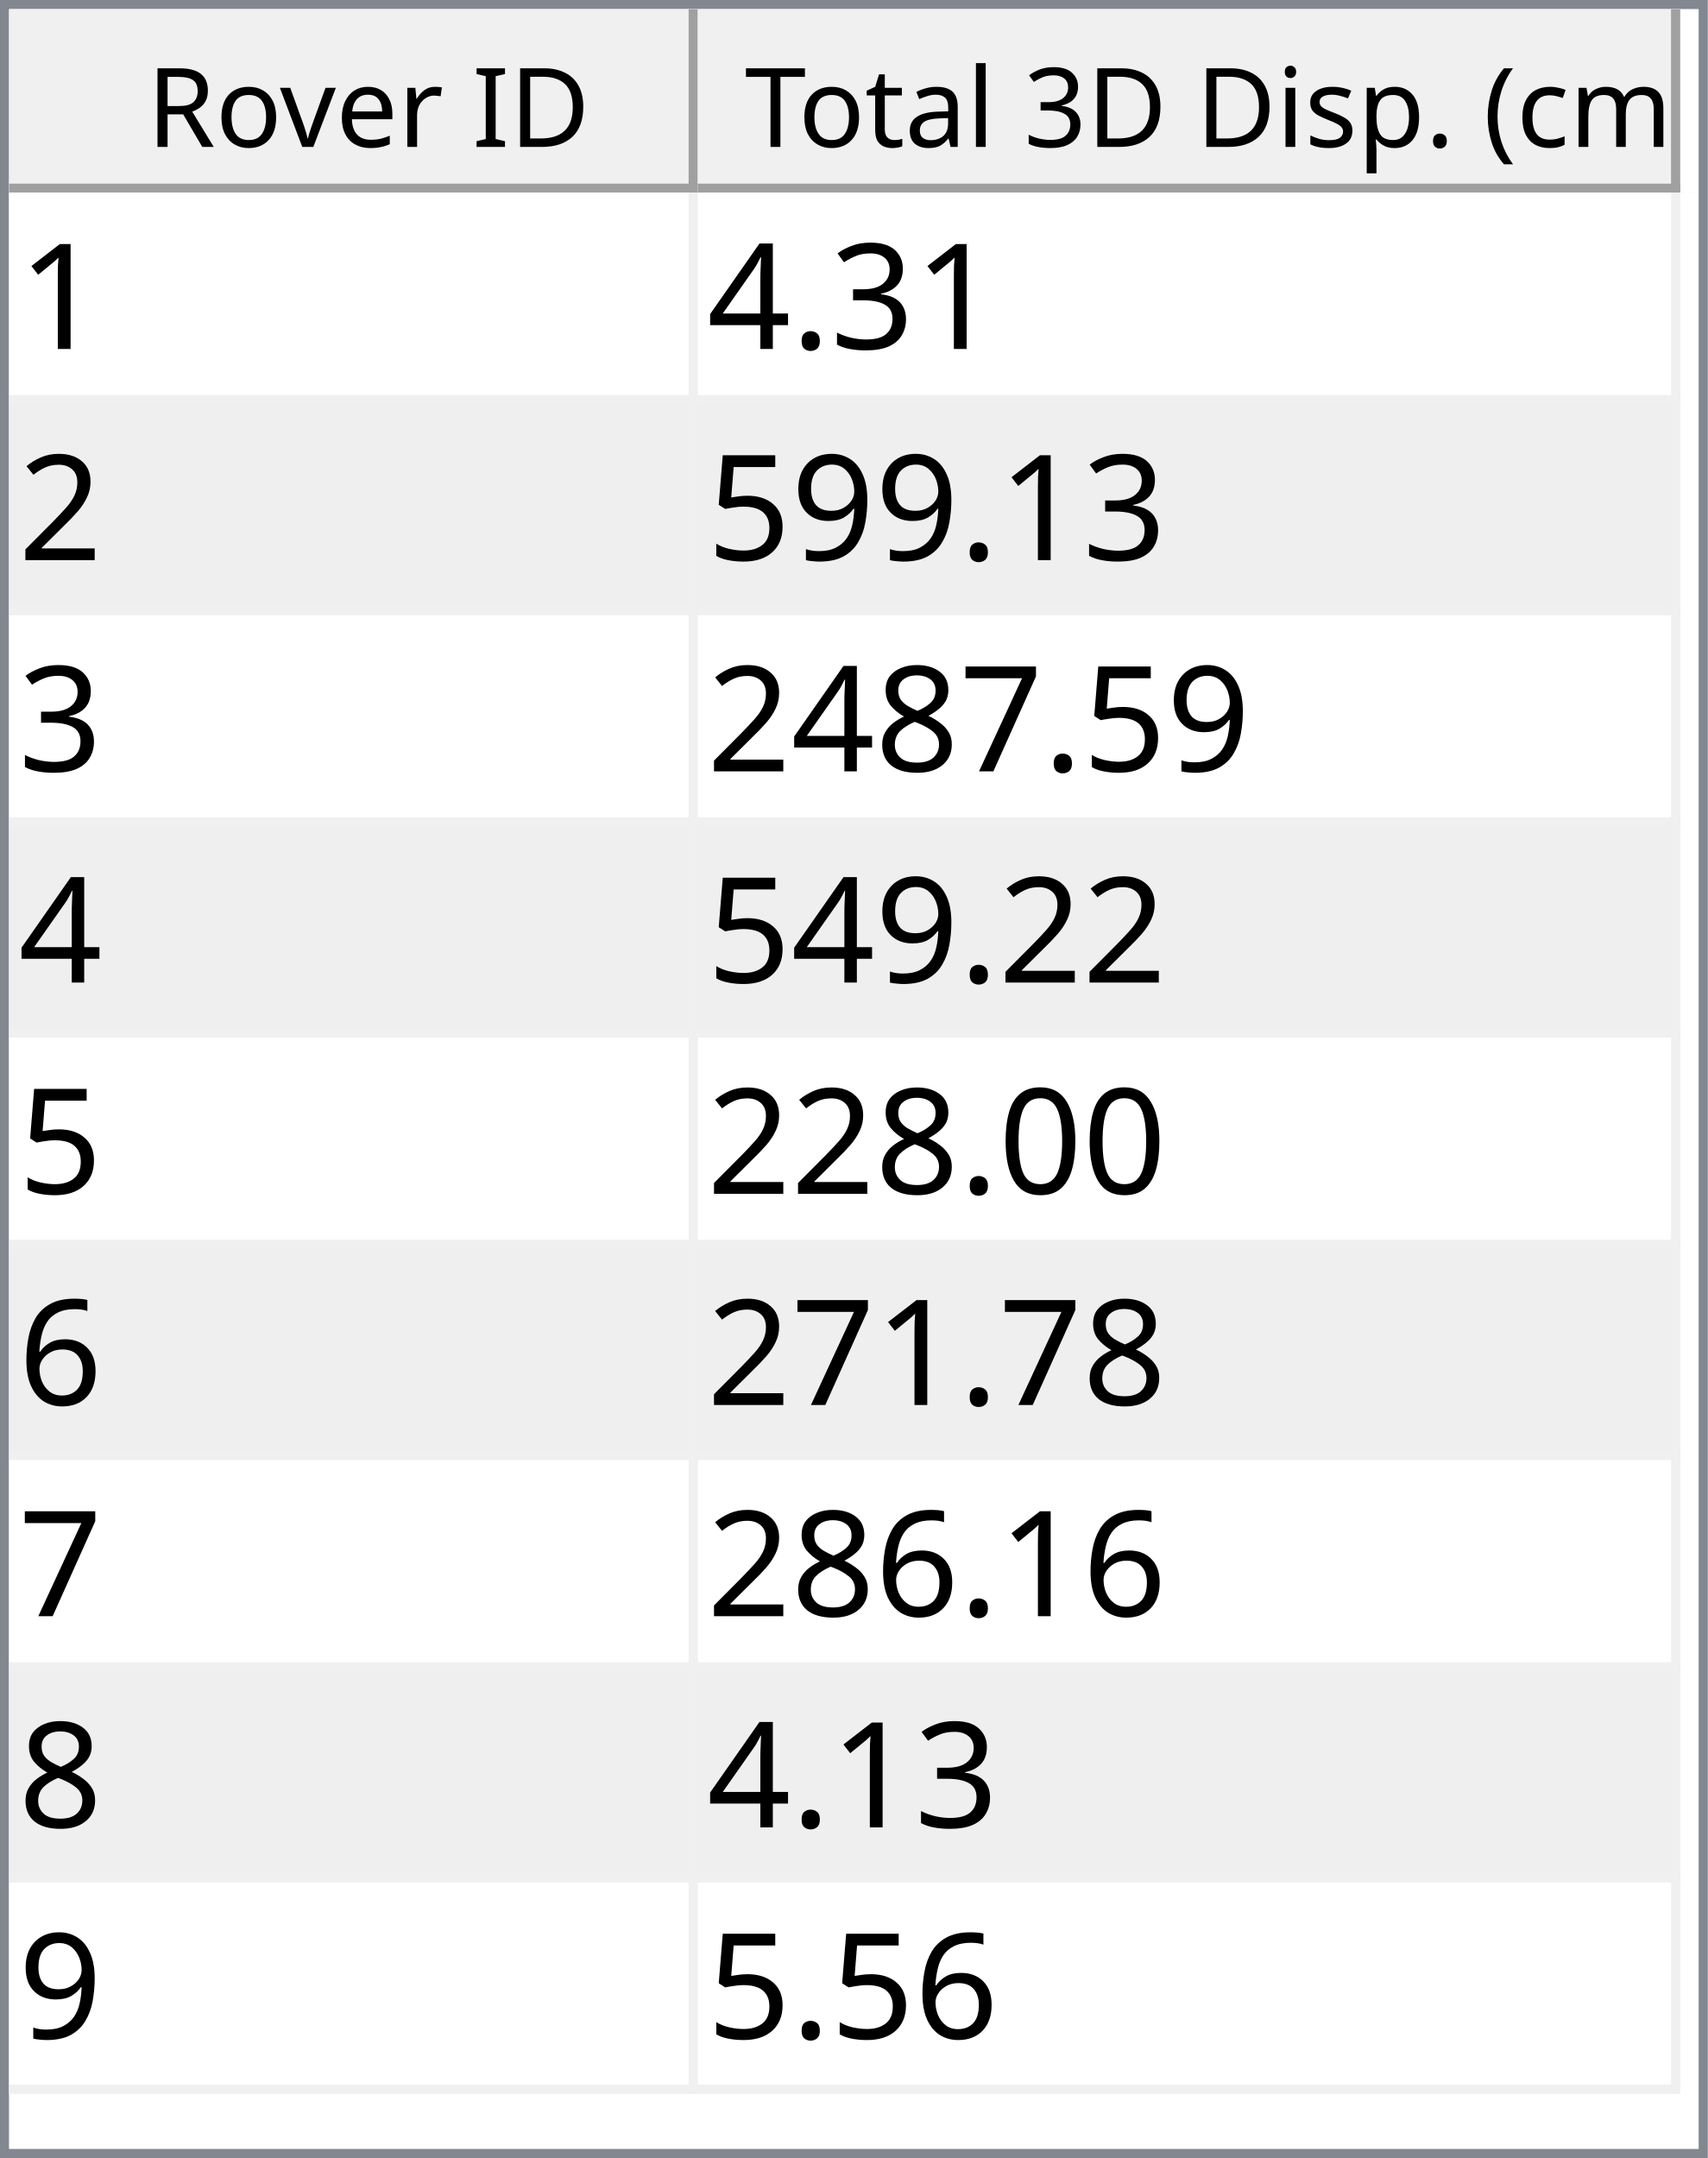
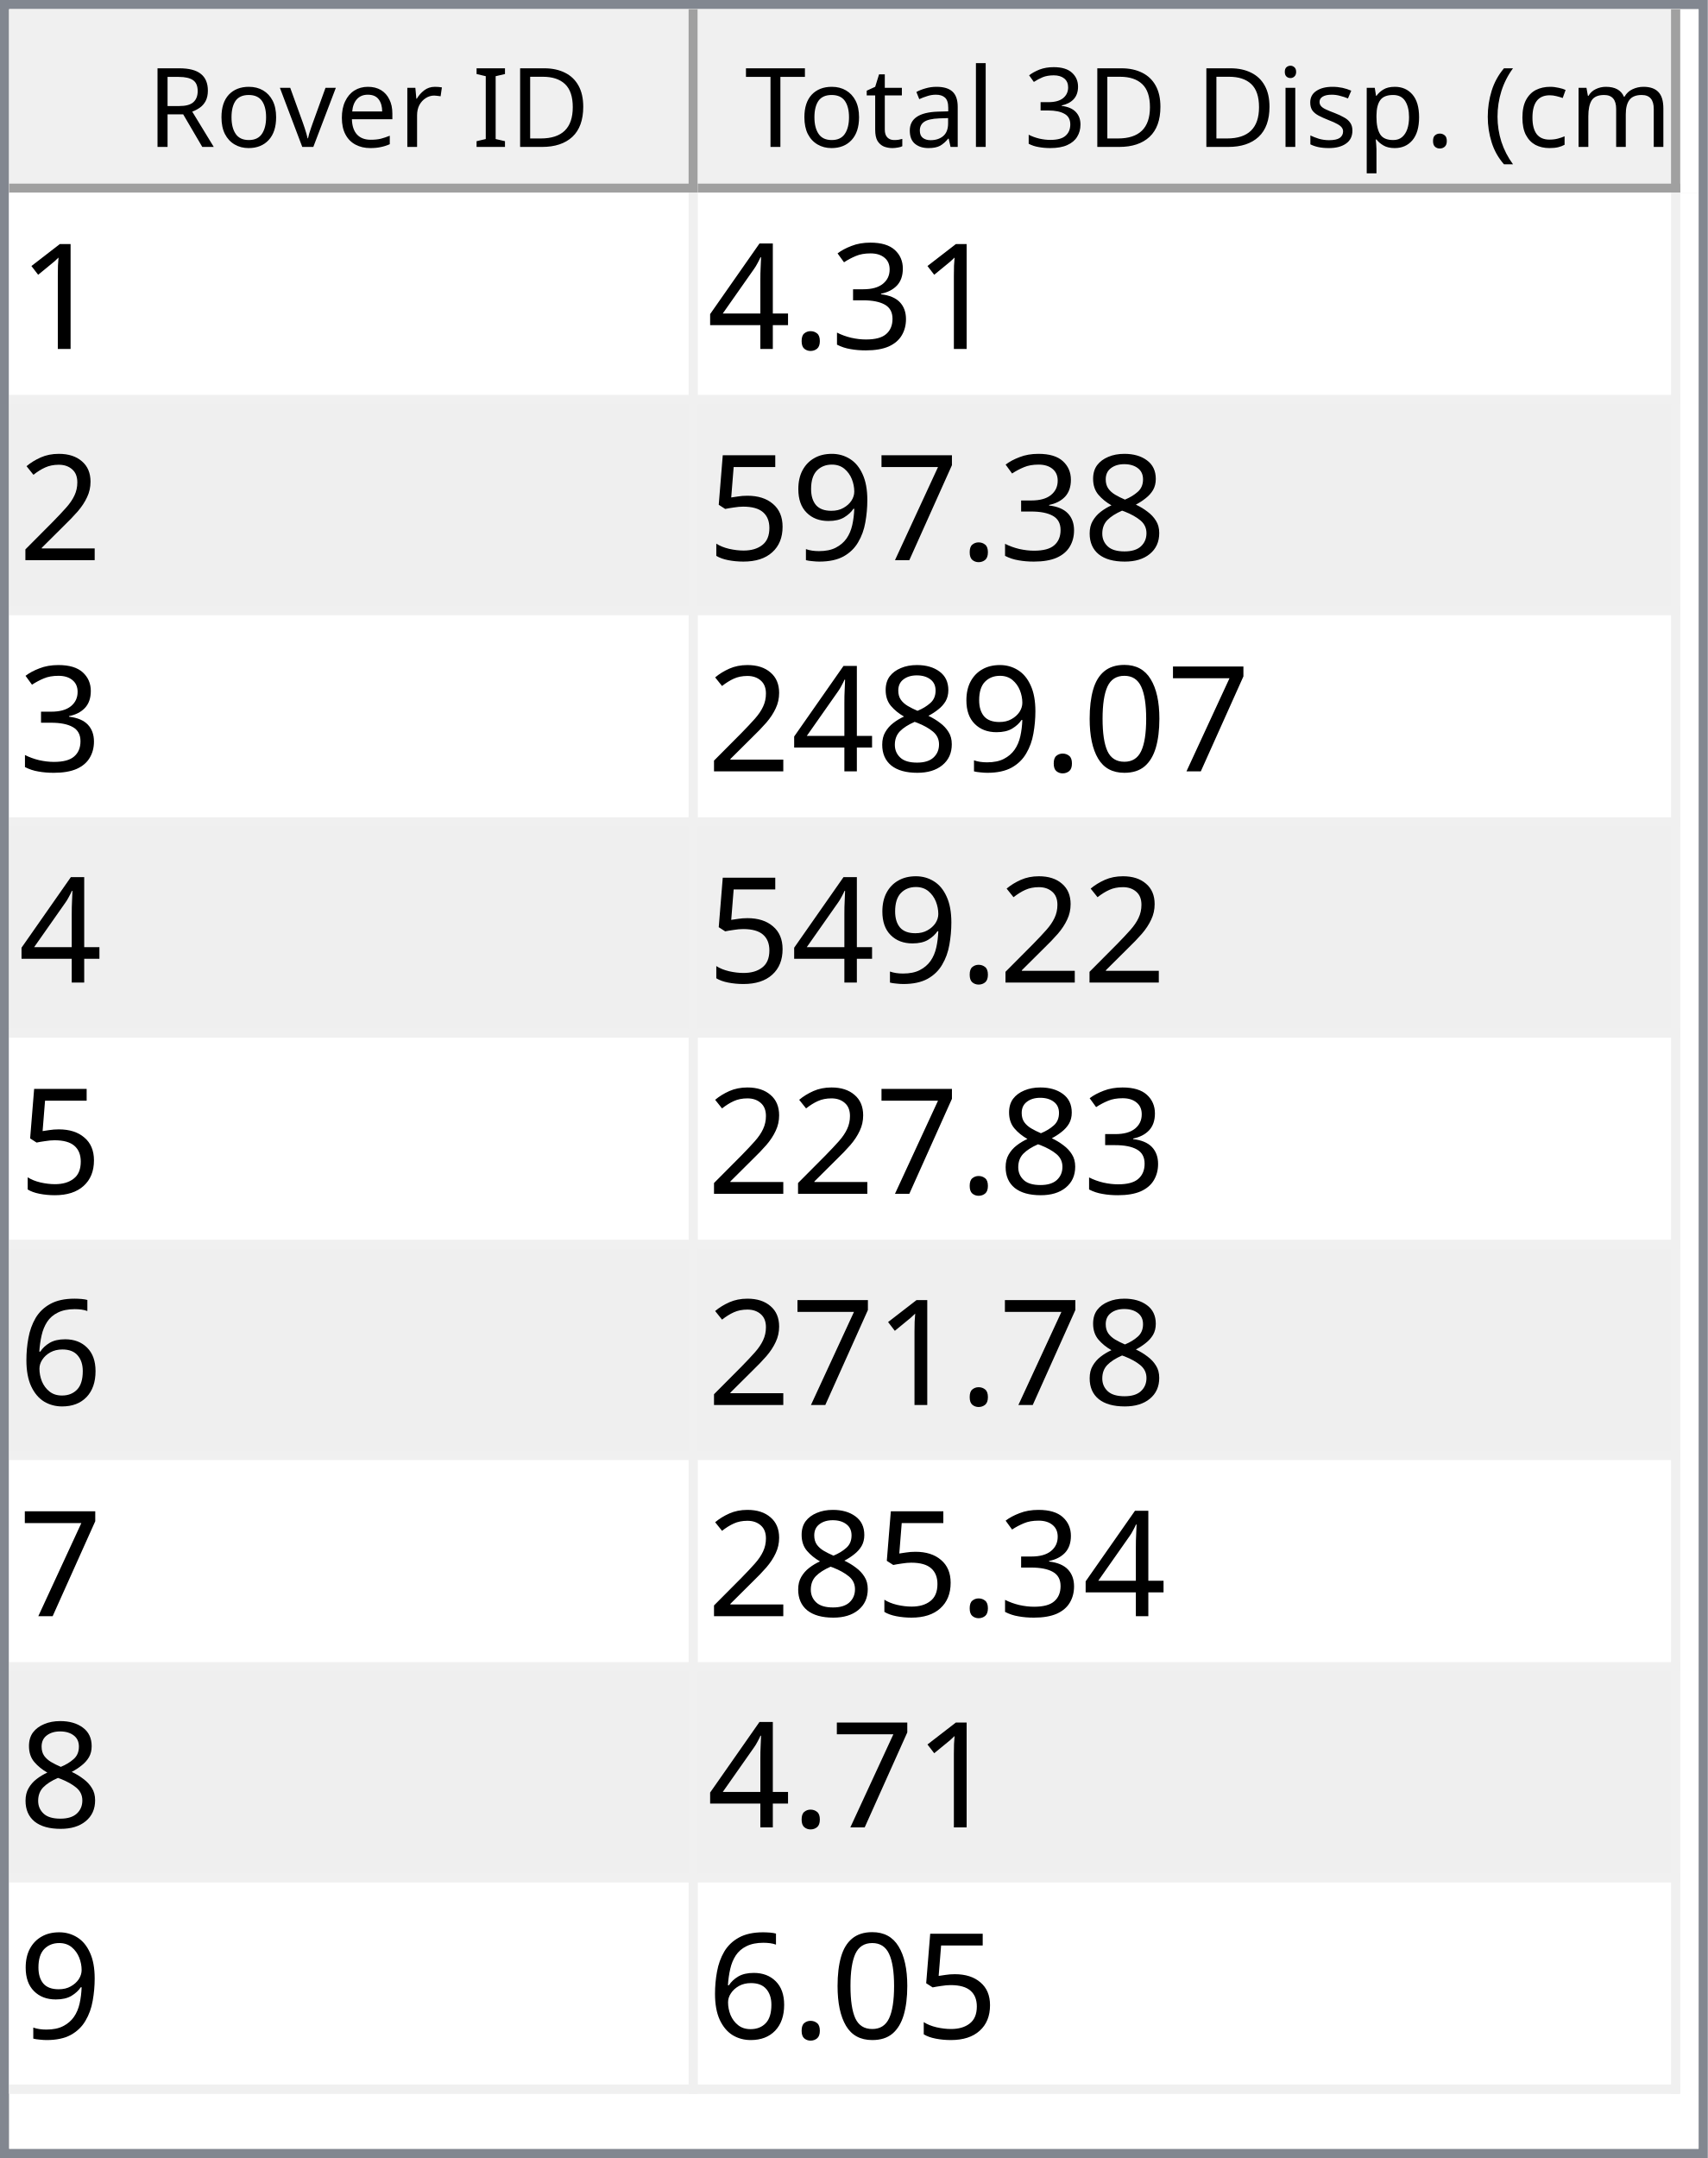
<svg xmlns="http://www.w3.org/2000/svg" style="fill-opacity:1; color-rendering:auto; color-interpolation:auto; text-rendering:auto; stroke:black; stroke-linecap:square; stroke-miterlimit:10; shape-rendering:auto; stroke-opacity:1; fill:black; stroke-dasharray:none; font-weight:normal; stroke-width:1; font-family:'Dialog'; font-style:normal; stroke-linejoin:miter; font-size:12px; stroke-dashoffset:0; image-rendering:auto;" width="186" height="235">
  <defs id="genericDefs" />
  <g>
    <defs id="defs1">
      <clipPath clipPathUnits="userSpaceOnUse" id="clipPath1">
        <path d="M0 0 L186 0 L186 235 L0 235 L0 0 Z" />
      </clipPath>
      <clipPath clipPathUnits="userSpaceOnUse" id="clipPath2">
        <path d="M0 0 L0 235 L186 235 L186 0 Z" />
      </clipPath>
      <clipPath clipPathUnits="userSpaceOnUse" id="clipPath3">
        <path d="M0 0 L0 20 L184 20 L184 0 Z" />
      </clipPath>
      <clipPath clipPathUnits="userSpaceOnUse" id="clipPath4">
        <path d="M0 0 L0 20 L75 20 L75 0 Z" />
      </clipPath>
      <clipPath clipPathUnits="userSpaceOnUse" id="clipPath5">
        <path d="M1 1 L1 19 L74 19 L74 1 Z" />
      </clipPath>
      <clipPath clipPathUnits="userSpaceOnUse" id="clipPath6">
        <path d="M0 0 L0 18 L73 18 L73 0 Z" />
      </clipPath>
      <clipPath clipPathUnits="userSpaceOnUse" id="clipPath7">
        <path d="M-0.5 -0.5 L-0.5 19.5 L74.5 19.5 L74.5 -0.5 Z" />
      </clipPath>
      <clipPath clipPathUnits="userSpaceOnUse" id="clipPath8">
        <path d="M0 0 L0 20 L107 20 L107 0 Z" />
      </clipPath>
      <clipPath clipPathUnits="userSpaceOnUse" id="clipPath9">
        <path d="M1 1 L1 19 L106 19 L106 1 Z" />
      </clipPath>
      <clipPath clipPathUnits="userSpaceOnUse" id="clipPath10">
        <path d="M0 0 L0 18 L105 18 L105 0 Z" />
      </clipPath>
      <clipPath clipPathUnits="userSpaceOnUse" id="clipPath11">
        <path d="M-0.5 -0.5 L-0.5 19.5 L106.5 19.5 L106.5 -0.5 Z" />
      </clipPath>
      <clipPath clipPathUnits="userSpaceOnUse" id="clipPath12">
        <path d="M0 0 L0 213 L184 213 L184 0 Z" />
      </clipPath>
      <clipPath clipPathUnits="userSpaceOnUse" id="clipPath13">
        <path d="M0 0 L0 207 L182 207 L182 0 Z" />
      </clipPath>
      <clipPath clipPathUnits="userSpaceOnUse" id="clipPath14">
        <path d="M-0.5 -0.5 L-0.5 206.5 L181.5 206.5 L181.5 -0.5 Z" />
      </clipPath>
      <clipPath clipPathUnits="userSpaceOnUse" id="clipPath15">
        <path d="M0 0 L0 22 L74 22 L74 0 Z" />
      </clipPath>
      <clipPath clipPathUnits="userSpaceOnUse" id="clipPath16">
        <path d="M0 0 L0 22 L106 22 L106 0 Z" />
      </clipPath>
      <font horiz-adv-x="64.551" id="font1">
        <font-face ascent="107.91" descent="25.098" units-per-em="100" style="font-style:normal; font-family:Segoe UI; font-weight:normal;" />
        <missing-glyph horiz-adv-x="64.551" d="M8.109 0 L8.109 68.266 L56.453 68.266 L56.453 0 L8.109 0 ZM15.328 7.234 L49.219 7.234 L49.219 61.031 L15.328 61.031 L15.328 7.234 Z" />
        <glyph unicode="D" horiz-adv-x="70.117" d="M9.188 0 L9.188 70.016 L28.516 70.016 Q65.531 70.016 65.531 35.891 Q65.531 19.672 55.25 9.836 Q44.969 0 27.734 0 L9.188 0 ZM17.391 62.594 L17.391 7.422 L27.828 7.422 Q41.609 7.422 49.273 14.797 Q56.938 22.172 56.938 35.688 Q56.938 62.594 28.328 62.594 L17.391 62.594 Z" />
        <glyph unicode="I" horiz-adv-x="26.611" d="M17.391 0 L9.188 0 L9.188 70.016 L17.391 70.016 L17.391 0 Z" />
        <glyph unicode=" " horiz-adv-x="27.393" d="" />
        <glyph unicode="r" horiz-adv-x="34.766" d="M34.188 41.891 Q32.078 43.5 28.125 43.5 Q23 43.5 19.555 38.672 Q16.109 33.844 16.109 25.484 L16.109 0 L8.109 0 L8.109 50 L16.109 50 L16.109 39.703 L16.312 39.703 Q18.016 44.969 21.531 47.922 Q25.047 50.875 29.391 50.875 Q32.516 50.875 34.188 50.203 L34.188 41.891 Z" />
        <glyph unicode="e" horiz-adv-x="52.295" d="M48.297 23 L12.984 23 Q13.188 14.656 17.484 10.109 Q21.781 5.562 29.297 5.562 Q37.75 5.562 44.828 11.141 L44.828 3.609 Q38.234 -1.172 27.391 -1.172 Q16.797 -1.172 10.742 5.641 Q4.688 12.453 4.688 24.812 Q4.688 36.469 11.305 43.82 Q17.922 51.172 27.734 51.172 Q37.547 51.172 42.922 44.828 Q48.297 38.484 48.297 27.203 L48.297 23 ZM40.094 29.781 Q40.047 36.719 36.75 40.578 Q33.453 44.438 27.594 44.438 Q21.922 44.438 17.969 40.383 Q14.016 36.328 13.094 29.781 L40.094 29.781 Z" />
        <glyph unicode="v" horiz-adv-x="47.9" d="M47.406 50 L27.484 0 L19.625 0 L0.688 50 L9.469 50 L22.172 13.672 Q23.578 9.672 23.922 6.688 L24.125 6.688 Q24.609 10.453 25.688 13.484 L38.969 50 L47.406 50 Z" />
        <glyph unicode="o" horiz-adv-x="58.594" d="M29 -1.172 Q17.922 -1.172 11.305 5.836 Q4.688 12.844 4.688 24.422 Q4.688 37.016 11.57 44.094 Q18.453 51.172 30.172 51.172 Q41.359 51.172 47.633 44.289 Q53.906 37.406 53.906 25.203 Q53.906 13.234 47.141 6.031 Q40.375 -1.172 29 -1.172 ZM29.594 44.438 Q21.875 44.438 17.383 39.188 Q12.891 33.938 12.891 24.703 Q12.891 15.828 17.43 10.695 Q21.969 5.562 29.594 5.562 Q37.359 5.562 41.531 10.594 Q45.703 15.625 45.703 24.906 Q45.703 34.281 41.531 39.359 Q37.359 44.438 29.594 44.438 Z" />
        <glyph unicode="R" horiz-adv-x="59.814" d="M59.375 0 L49.609 0 L37.891 19.625 Q36.281 22.359 34.766 24.289 Q33.25 26.219 31.664 27.438 Q30.078 28.656 28.25 29.219 Q26.422 29.781 24.125 29.781 L17.391 29.781 L17.391 0 L9.188 0 L9.188 70.016 L30.078 70.016 Q34.672 70.016 38.555 68.867 Q42.438 67.719 45.289 65.375 Q48.141 63.031 49.758 59.547 Q51.375 56.062 51.375 51.375 Q51.375 47.703 50.273 44.656 Q49.172 41.609 47.148 39.211 Q45.125 36.812 42.266 35.133 Q39.406 33.453 35.844 32.516 L35.844 32.328 Q37.594 31.547 38.891 30.547 Q40.188 29.547 41.359 28.18 Q42.531 26.812 43.68 25.078 Q44.828 23.344 46.234 21.047 L59.375 0 ZM17.391 62.594 L17.391 37.203 L28.516 37.203 Q31.594 37.203 34.203 38.133 Q36.812 39.062 38.719 40.797 Q40.625 42.531 41.703 45.047 Q42.781 47.562 42.781 50.688 Q42.781 56.297 39.141 59.445 Q35.5 62.594 28.609 62.594 L17.391 62.594 Z" />
        <glyph unicode=")" horiz-adv-x="30.176" d="M8.297 -15.922 L1.172 -15.922 Q16.406 2.344 16.406 26.812 Q16.406 51.469 1.078 70.016 L8.297 70.016 Q23.531 52.156 23.531 26.703 Q23.531 1.375 8.297 -15.922 Z" />
        <glyph unicode="m" horiz-adv-x="86.133" d="M79.109 0 L71.094 0 L71.094 28.719 Q71.094 37.016 68.531 40.727 Q65.969 44.438 59.906 44.438 Q54.781 44.438 51.195 39.75 Q47.609 35.062 47.609 28.516 L47.609 0 L39.594 0 L39.594 29.688 Q39.594 44.438 28.219 44.438 Q22.953 44.438 19.531 40.016 Q16.109 35.594 16.109 28.516 L16.109 0 L8.109 0 L8.109 50 L16.109 50 L16.109 42.094 L16.312 42.094 Q21.625 51.172 31.844 51.172 Q36.969 51.172 40.773 48.312 Q44.578 45.453 46 40.828 Q51.562 51.172 62.594 51.172 Q79.109 51.172 79.109 30.812 L79.109 0 Z" />
        <glyph unicode="c" horiz-adv-x="46.191" d="M42.188 2.297 Q36.422 -1.172 28.516 -1.172 Q17.828 -1.172 11.258 5.789 Q4.688 12.75 4.688 23.828 Q4.688 36.188 11.766 43.68 Q18.844 51.172 30.672 51.172 Q37.25 51.172 42.281 48.734 L42.281 40.531 Q36.719 44.438 30.375 44.438 Q22.703 44.438 17.797 38.945 Q12.891 33.453 12.891 24.516 Q12.891 15.719 17.508 10.641 Q22.125 5.562 29.891 5.562 Q36.422 5.562 42.188 9.906 L42.188 2.297 Z" />
        <glyph unicode="(" horiz-adv-x="30.176" d="M29.109 -15.922 L21.969 -15.922 Q6.844 1.375 6.844 26.703 Q6.844 52.156 21.969 70.016 L29.203 70.016 Q13.875 51.469 13.875 26.812 Q13.875 2.344 29.109 -15.922 Z" />
        <glyph unicode="." horiz-adv-x="21.68" d="M10.891 -1.078 Q8.641 -1.078 7.055 0.539 Q5.469 2.156 5.469 4.391 Q5.469 6.641 7.055 8.273 Q8.641 9.906 10.891 9.906 Q13.188 9.906 14.797 8.273 Q16.406 6.641 16.406 4.391 Q16.406 2.156 14.797 0.539 Q13.188 -1.078 10.891 -1.078 Z" />
        <glyph unicode="p" horiz-adv-x="58.789" d="M16.312 7.234 L16.109 7.234 L16.109 -23 L8.109 -23 L8.109 50 L16.109 50 L16.109 41.219 L16.312 41.219 Q22.219 51.172 33.594 51.172 Q43.266 51.172 48.688 44.461 Q54.109 37.75 54.109 26.469 Q54.109 13.922 48 6.375 Q41.891 -1.172 31.297 -1.172 Q21.578 -1.172 16.312 7.234 ZM16.109 27.391 L16.109 20.406 Q16.109 14.203 20.141 9.883 Q24.172 5.562 30.375 5.562 Q37.641 5.562 41.773 11.133 Q45.906 16.703 45.906 26.609 Q45.906 34.969 42.047 39.703 Q38.188 44.438 31.594 44.438 Q24.609 44.438 20.359 39.578 Q16.109 34.719 16.109 27.391 Z" />
        <glyph unicode="s" horiz-adv-x="42.432" d="M5.078 1.812 L5.078 10.406 Q11.625 5.562 19.484 5.562 Q30.031 5.562 30.031 12.594 Q30.031 14.594 29.125 15.992 Q28.219 17.391 26.68 18.461 Q25.141 19.531 23.07 20.383 Q21 21.234 18.609 22.172 Q15.281 23.484 12.766 24.828 Q10.25 26.172 8.57 27.859 Q6.891 29.547 6.031 31.695 Q5.172 33.844 5.172 36.719 Q5.172 40.234 6.789 42.945 Q8.406 45.656 11.086 47.484 Q13.766 49.312 17.211 50.242 Q20.656 51.172 24.312 51.172 Q30.812 51.172 35.938 48.922 L35.938 40.828 Q30.422 44.438 23.25 44.438 Q21 44.438 19.195 43.922 Q17.391 43.406 16.094 42.477 Q14.797 41.547 14.086 40.258 Q13.375 38.969 13.375 37.406 Q13.375 35.453 14.086 34.133 Q14.797 32.812 16.164 31.789 Q17.531 30.766 19.484 29.938 Q21.438 29.109 23.922 28.125 Q27.25 26.859 29.883 25.516 Q32.516 24.172 34.375 22.484 Q36.234 20.797 37.234 18.602 Q38.234 16.406 38.234 13.375 Q38.234 9.672 36.602 6.938 Q34.969 4.203 32.234 2.398 Q29.5 0.594 25.93 -0.289 Q22.359 -1.172 18.453 -1.172 Q10.75 -1.172 5.078 1.812 Z" />
        <glyph unicode="i" horiz-adv-x="24.219" d="M12.203 62.703 Q10.062 62.703 8.547 64.164 Q7.031 65.625 7.031 67.875 Q7.031 70.125 8.547 71.609 Q10.062 73.094 12.203 73.094 Q14.406 73.094 15.945 71.609 Q17.484 70.125 17.484 67.875 Q17.484 65.719 15.945 64.211 Q14.406 62.703 12.203 62.703 ZM16.109 0 L8.109 0 L8.109 50 L16.109 50 L16.109 0 Z" />
        <glyph unicode="3" horiz-adv-x="53.906" d="M46.531 19.828 Q46.531 15.094 44.75 11.211 Q42.969 7.328 39.719 4.57 Q36.469 1.812 31.93 0.297 Q27.391 -1.219 21.922 -1.219 Q11.922 -1.219 6 2.594 L6 11.188 Q13.094 5.609 22.219 5.609 Q25.875 5.609 28.828 6.539 Q31.781 7.469 33.906 9.227 Q36.031 10.984 37.18 13.477 Q38.328 15.969 38.328 19.094 Q38.328 32.812 18.797 32.812 L12.984 32.812 L12.984 39.594 L18.5 39.594 Q35.797 39.594 35.797 52.484 Q35.797 64.406 22.609 64.406 Q15.188 64.406 8.688 59.422 L8.688 67.188 Q15.375 71.188 24.609 71.188 Q29 71.188 32.57 69.969 Q36.141 68.75 38.68 66.555 Q41.219 64.359 42.609 61.281 Q44 58.203 44 54.5 Q44 40.672 30.031 36.719 L30.031 36.531 Q33.594 36.141 36.625 34.797 Q39.656 33.453 41.852 31.305 Q44.047 29.156 45.289 26.25 Q46.531 23.344 46.531 19.828 Z" />
        <glyph unicode="l" horiz-adv-x="24.219" d="M16.109 0 L8.109 0 L8.109 74.031 L16.109 74.031 L16.109 0 Z" />
        <glyph unicode="a" horiz-adv-x="50.879" d="M43.891 0 L35.891 0 L35.891 7.812 L35.688 7.812 Q30.469 -1.172 20.312 -1.172 Q12.844 -1.172 8.617 2.781 Q4.391 6.734 4.391 13.281 Q4.391 27.297 20.906 29.594 L35.891 31.688 Q35.891 44.438 25.594 44.438 Q16.547 44.438 9.281 38.281 L9.281 46.484 Q16.656 51.172 26.266 51.172 Q43.891 51.172 43.891 32.516 L43.891 0 ZM35.891 25.297 L23.828 23.641 Q18.266 22.859 15.43 20.875 Q12.594 18.891 12.594 13.875 Q12.594 10.203 15.211 7.883 Q17.828 5.562 22.172 5.562 Q28.125 5.562 32.008 9.742 Q35.891 13.922 35.891 20.312 L35.891 25.297 Z" />
        <glyph unicode="t" horiz-adv-x="33.887" d="M31.297 0.484 Q28.469 -1.078 23.828 -1.078 Q10.688 -1.078 10.688 13.578 L10.688 43.172 L2.094 43.172 L2.094 50 L10.688 50 L10.688 62.203 L18.703 64.797 L18.703 50 L31.297 50 L31.297 43.172 L18.703 43.172 L18.703 14.984 Q18.703 9.969 20.414 7.82 Q22.125 5.672 26.078 5.672 Q29.109 5.672 31.297 7.328 L31.297 0.484 Z" />
        <glyph unicode="T" horiz-adv-x="52.393" d="M50.594 62.594 L30.375 62.594 L30.375 0 L22.172 0 L22.172 62.594 L2 62.594 L2 70.016 L50.594 70.016 L50.594 62.594 Z" />
      </font>
      <font horiz-adv-x="75.0" id="font2">
        <font-face ascent="100.537" descent="21.973" units-per-em="100" style="font-style:normal; font-family:sans-serif; font-weight:normal;" />
        <missing-glyph horiz-adv-x="75.0" d="M12.5 0 L12.5 62.5 L62.5 62.5 L62.5 0 L12.5 0 ZM14.062 1.562 L60.938 1.562 L60.938 60.938 L14.062 60.938 L14.062 1.562 Z" />
        <glyph unicode="1" horiz-adv-x="55.615" d="M37.25 0 L28.469 0 L28.469 56 Q25.297 52.984 20.141 49.953 Q14.984 46.922 10.891 45.406 L10.891 53.906 Q18.266 57.375 23.781 62.305 Q29.297 67.234 31.594 71.875 L37.25 71.875 L37.25 0 Z" />
        <glyph unicode="3" horiz-adv-x="55.615" d="M4.203 18.891 L12.984 20.062 Q14.5 12.594 18.141 9.297 Q21.781 6 27 6 Q33.203 6 37.477 10.297 Q41.75 14.594 41.75 20.953 Q41.75 27 37.797 30.93 Q33.844 34.859 27.734 34.859 Q25.25 34.859 21.531 33.891 L22.516 41.609 Q23.391 41.5 23.922 41.5 Q29.547 41.5 34.039 44.43 Q38.531 47.359 38.531 53.469 Q38.531 58.297 35.258 61.477 Q31.984 64.656 26.812 64.656 Q21.688 64.656 18.266 61.43 Q14.844 58.203 13.875 51.766 L5.078 53.328 Q6.688 62.156 12.398 67.016 Q18.109 71.875 26.609 71.875 Q32.469 71.875 37.398 69.359 Q42.328 66.844 44.945 62.5 Q47.562 58.156 47.562 53.266 Q47.562 48.641 45.07 44.828 Q42.578 41.016 37.703 38.766 Q44.047 37.312 47.562 32.695 Q51.078 28.078 51.078 21.141 Q51.078 11.766 44.242 5.25 Q37.406 -1.266 26.953 -1.266 Q17.531 -1.266 11.305 4.352 Q5.078 9.969 4.203 18.891 Z" />
        <glyph unicode="." horiz-adv-x="27.783" d="M9.078 0 L9.078 10.016 L19.094 10.016 L19.094 0 L9.078 0 Z" />
        <glyph unicode="4" horiz-adv-x="55.615" d="M32.328 0 L32.328 17.141 L1.266 17.141 L1.266 25.203 L33.938 71.578 L41.109 71.578 L41.109 25.203 L50.781 25.203 L50.781 17.141 L41.109 17.141 L41.109 0 L32.328 0 ZM32.328 25.203 L32.328 57.469 L9.906 25.203 L32.328 25.203 Z" />
        <glyph unicode="2" horiz-adv-x="55.615" d="M50.344 8.453 L50.344 0 L3.031 0 Q2.938 3.172 4.047 6.109 Q5.859 10.938 9.836 15.625 Q13.812 20.312 21.344 26.469 Q33.016 36.031 37.117 41.625 Q41.219 47.219 41.219 52.203 Q41.219 57.422 37.477 61.008 Q33.734 64.594 27.734 64.594 Q21.391 64.594 17.578 60.789 Q13.766 56.984 13.719 50.25 L4.688 51.172 Q5.609 61.281 11.664 66.578 Q17.719 71.875 27.938 71.875 Q38.234 71.875 44.242 66.164 Q50.25 60.453 50.25 52 Q50.25 47.703 48.492 43.555 Q46.734 39.406 42.656 34.812 Q38.578 30.219 29.109 22.219 Q21.188 15.578 18.945 13.211 Q16.703 10.844 15.234 8.453 L50.344 8.453 Z" />
+         <glyph unicode="8" horiz-adv-x="55.615" d="M17.672 38.812 Q12.203 40.828 9.57 44.539 Q6.938 48.25 6.938 53.422 Q6.938 61.234 12.555 66.555 Q18.172 71.875 27.484 71.875 Q36.859 71.875 42.578 66.43 Q48.297 60.984 48.297 53.172 Q48.297 48.188 45.68 44.508 Q43.062 40.828 37.75 38.812 Q44.344 36.672 47.781 31.883 Q51.219 27.094 51.219 20.453 Q51.219 11.281 44.727 5.031 Q38.234 -1.219 27.641 -1.219 Q17.047 -1.219 10.547 5.055 Q4.047 11.328 4.047 20.703 Q4.047 27.688 7.594 32.398 Q11.141 37.109 17.672 38.812 ZM15.922 53.719 Q15.922 48.641 19.195 45.414 Q22.469 42.188 27.688 42.188 Q32.766 42.188 36.016 45.383 Q39.266 48.578 39.266 53.219 Q39.266 58.062 35.914 61.359 Q32.562 64.656 27.594 64.656 Q22.562 64.656 19.242 61.43 Q15.922 58.203 15.922 53.719 ZM13.094 20.656 Q13.094 16.891 14.875 13.375 Q16.656 9.859 20.172 7.93 Q23.688 6 27.734 6 Q34.031 6 38.133 10.055 Q42.234 14.109 42.234 20.359 Q42.234 26.703 38.016 30.859 Q33.797 35.016 27.438 35.016 Q21.234 35.016 17.164 30.914 Q13.094 26.812 13.094 20.656 Z" />
+         <glyph unicode="7" horiz-adv-x="55.615" d="M4.734 62.203 L4.734 70.656 L51.078 70.656 L51.078 63.812 Q44.234 56.547 37.523 44.484 Q30.812 32.422 27.156 19.672 Q24.516 10.688 23.781 0 L14.75 0 Q14.891 8.453 18.062 20.414 Q21.234 32.375 27.172 43.484 Q33.109 54.594 39.797 62.203 L4.734 62.203 Z" />
        <glyph unicode="9" horiz-adv-x="55.615" d="M5.469 16.547 L13.922 17.328 Q14.984 11.375 18.016 8.688 Q21.047 6 25.781 6 Q29.828 6 32.883 7.859 Q35.938 9.719 37.891 12.82 Q39.844 15.922 41.164 21.195 Q42.484 26.469 42.484 31.938 Q42.484 32.516 42.438 33.688 Q39.797 29.5 35.234 26.883 Q30.672 24.266 25.344 24.266 Q16.453 24.266 10.305 30.711 Q4.156 37.156 4.156 47.703 Q4.156 58.594 10.578 65.234 Q17 71.875 26.656 71.875 Q33.641 71.875 39.43 68.117 Q45.219 64.359 48.219 57.398 Q51.219 50.438 51.219 37.25 Q51.219 23.531 48.242 15.406 Q45.266 7.281 39.383 3.031 Q33.5 -1.219 25.594 -1.219 Q17.188 -1.219 11.867 3.445 Q6.547 8.109 5.469 16.547 ZM41.453 48.141 Q41.453 55.719 37.43 60.156 Q33.406 64.594 27.734 64.594 Q21.875 64.594 17.531 59.812 Q13.188 55.031 13.188 47.406 Q13.188 40.578 17.312 36.305 Q21.438 32.031 27.484 32.031 Q33.594 32.031 37.523 36.305 Q41.453 40.578 41.453 48.141 Z" />
        <glyph unicode="5" horiz-adv-x="55.615" d="M4.156 18.75 L13.375 19.531 Q14.406 12.797 18.141 9.398 Q21.875 6 27.156 6 Q33.5 6 37.891 10.789 Q42.281 15.578 42.281 23.484 Q42.281 31 38.062 35.352 Q33.844 39.703 27 39.703 Q22.75 39.703 19.336 37.773 Q15.922 35.844 13.969 32.766 L5.719 33.844 L12.641 70.609 L48.25 70.609 L48.25 62.203 L19.672 62.203 L15.828 42.969 Q22.266 47.469 29.344 47.469 Q38.719 47.469 45.164 40.969 Q51.609 34.469 51.609 24.266 Q51.609 14.547 45.953 7.469 Q39.062 -1.219 27.156 -1.219 Q17.391 -1.219 11.211 4.25 Q5.031 9.719 4.156 18.75 Z" />
-         <glyph unicode="7" horiz-adv-x="55.615" d="M4.734 62.203 L4.734 70.656 L51.078 70.656 L51.078 63.812 Q44.234 56.547 37.523 44.484 Q30.812 32.422 27.156 19.672 Q24.516 10.688 23.781 0 L14.75 0 Q14.891 8.453 18.062 20.414 Q21.234 32.375 27.172 43.484 Q33.109 54.594 39.797 62.203 L4.734 62.203 Z" />
-         <glyph unicode="8" horiz-adv-x="55.615" d="M17.672 38.812 Q12.203 40.828 9.57 44.539 Q6.938 48.25 6.938 53.422 Q6.938 61.234 12.555 66.555 Q18.172 71.875 27.484 71.875 Q36.859 71.875 42.578 66.43 Q48.297 60.984 48.297 53.172 Q48.297 48.188 45.68 44.508 Q43.062 40.828 37.75 38.812 Q44.344 36.672 47.781 31.883 Q51.219 27.094 51.219 20.453 Q51.219 11.281 44.727 5.031 Q38.234 -1.219 27.641 -1.219 Q17.047 -1.219 10.547 5.055 Q4.047 11.328 4.047 20.703 Q4.047 27.688 7.594 32.398 Q11.141 37.109 17.672 38.812 ZM15.922 53.719 Q15.922 48.641 19.195 45.414 Q22.469 42.188 27.688 42.188 Q32.766 42.188 36.016 45.383 Q39.266 48.578 39.266 53.219 Q39.266 58.062 35.914 61.359 Q32.562 64.656 27.594 64.656 Q22.562 64.656 19.242 61.43 Q15.922 58.203 15.922 53.719 ZM13.094 20.656 Q13.094 16.891 14.875 13.375 Q16.656 9.859 20.172 7.93 Q23.688 6 27.734 6 Q34.031 6 38.133 10.055 Q42.234 14.109 42.234 20.359 Q42.234 26.703 38.016 30.859 Q33.797 35.016 27.438 35.016 Q21.234 35.016 17.164 30.914 Q13.094 26.812 13.094 20.656 Z" />
        <glyph unicode="0" horiz-adv-x="55.615" d="M4.156 35.297 Q4.156 48 6.766 55.742 Q9.375 63.484 14.523 67.68 Q19.672 71.875 27.484 71.875 Q33.25 71.875 37.594 69.555 Q41.938 67.234 44.773 62.867 Q47.609 58.5 49.219 52.227 Q50.828 45.953 50.828 35.297 Q50.828 22.703 48.242 14.969 Q45.656 7.234 40.508 3.008 Q35.359 -1.219 27.484 -1.219 Q17.141 -1.219 11.234 6.203 Q4.156 15.141 4.156 35.297 ZM13.188 35.297 Q13.188 17.672 17.312 11.836 Q21.438 6 27.484 6 Q33.547 6 37.672 11.859 Q41.797 17.719 41.797 35.297 Q41.797 52.984 37.672 58.789 Q33.547 64.594 27.391 64.594 Q21.344 64.594 17.719 59.469 Q13.188 52.938 13.188 35.297 Z" />
        <glyph unicode="6" horiz-adv-x="55.615" d="M49.75 54.047 L41.016 53.375 Q39.844 58.547 37.703 60.891 Q34.125 64.656 28.906 64.656 Q24.703 64.656 21.531 62.312 Q17.391 59.281 14.992 53.469 Q12.594 47.656 12.5 36.922 Q15.672 41.75 20.266 44.094 Q24.859 46.438 29.891 46.438 Q38.672 46.438 44.852 39.969 Q51.031 33.5 51.031 23.25 Q51.031 16.5 48.125 10.719 Q45.219 4.938 40.141 1.859 Q35.062 -1.219 28.609 -1.219 Q17.625 -1.219 10.695 6.859 Q3.766 14.938 3.766 33.5 Q3.766 54.25 11.422 63.672 Q18.109 71.875 29.438 71.875 Q37.891 71.875 43.289 67.141 Q48.688 62.406 49.75 54.047 ZM13.875 23.188 Q13.875 18.656 15.797 14.508 Q17.719 10.359 21.188 8.18 Q24.656 6 28.469 6 Q34.031 6 38.039 10.492 Q42.047 14.984 42.047 22.703 Q42.047 30.125 38.086 34.398 Q34.125 38.672 28.125 38.672 Q22.172 38.672 18.023 34.398 Q13.875 30.125 13.875 23.188 Z" />
      </font>
    </defs>
    <g style="fill:white; stroke:white;">
      <rect x="0" y="0" width="186" style="clip-path:url(#clipPath1); stroke:none;" height="235" />
    </g>
    <g style="fill:white; text-rendering:optimizeSpeed; color-rendering:optimizeSpeed; image-rendering:optimizeSpeed; shape-rendering:crispEdges; stroke:white; color-interpolation:sRGB;">
      <rect x="0" width="186" height="235" y="0" style="stroke:none;" />
      <path style="stroke:none;" d="M0 235 L186 235 L186 0 L0 0 Z" />
    </g>
    <g style="fill:rgb(240,240,240); font-family:'Segoe UI'; stroke:rgb(240,240,240);">
      <rect x="0" y="0" width="186" style="clip-path:url(#clipPath2); stroke:none;" height="235" />
    </g>
    <g style="fill:rgb(130,135,144); font-family:'Segoe UI'; stroke:rgb(130,135,144);">
      <path d="M0 0 L186 0 L186 235 L0 235 L0 0 ZM1 1 L185 1 L185 234 L1 234 L1 1 Z" style="fill-rule:evenodd; clip-path:url(#clipPath2); stroke:none;" />
    </g>
    <g style="fill:white; font-family:'Segoe UI'; stroke:white;" transform="translate(1,1)">
      <rect x="0" y="0" width="184" style="clip-path:url(#clipPath3); stroke:none;" height="20" />
    </g>
    <g style="fill:rgb(240,240,240); font-family:'Segoe UI'; stroke:rgb(240,240,240);" transform="translate(1,1)">
      <rect x="0" y="0" width="75" style="clip-path:url(#clipPath4); stroke:none;" height="20" />
    </g>
    <g style="font-family:'Segoe UI';" transform="translate(2,2)">
      <text x="14" xml:space="preserve" y="14" style="clip-path:url(#clipPath6); stroke:none;">Rover ID</text>
    </g>
    <g style="fill:rgb(160,160,160); font-family:'Segoe UI'; stroke:rgb(160,160,160); stroke-linejoin:bevel;" transform="translate(1.5,1.5)">
      <line x1="74" x2="74" y1="0" style="fill:none; clip-path:url(#clipPath7);" y2="19" />
    </g>
    <g style="fill:rgb(160,160,160); font-family:'Segoe UI'; stroke:rgb(160,160,160); stroke-linejoin:bevel;" transform="matrix(1,0,0,1,1,1) translate(0.5,0.5)">
      <line x1="0" x2="74" y1="19" style="fill:none; clip-path:url(#clipPath7);" y2="19" />
    </g>
    <g style="fill:rgb(240,240,240); font-family:'Segoe UI'; stroke:rgb(240,240,240);" transform="translate(76,1)">
      <rect x="0" y="0" width="107" style="clip-path:url(#clipPath8); stroke:none;" height="20" />
    </g>
    <g style="font-family:'Segoe UI';" transform="translate(77,2)">
      <text x="1" xml:space="preserve" y="14" style="clip-path:url(#clipPath10); stroke:none;"> Total 3D Disp. (cm)</text>
    </g>
    <g style="fill:rgb(160,160,160); font-family:'Segoe UI'; stroke:rgb(160,160,160); stroke-linejoin:bevel;" transform="translate(76.5,1.5)">
      <line x1="106" x2="106" y1="0" style="fill:none; clip-path:url(#clipPath11);" y2="19" />
    </g>
    <g style="fill:rgb(160,160,160); font-family:'Segoe UI'; stroke:rgb(160,160,160); stroke-linejoin:bevel;" transform="matrix(1,0,0,1,76,1) translate(0.5,0.5)">
      <line x1="0" x2="106" y1="19" style="fill:none; clip-path:url(#clipPath11);" y2="19" />
    </g>
    <g style="fill:white; font-family:'Segoe UI'; stroke:white;" transform="translate(1,21)">
      <rect x="0" y="0" width="184" style="clip-path:url(#clipPath12); stroke:none;" height="213" />
    </g>
    <g style="fill:rgb(240,240,240); font-size:16px; font-family:sans-serif; stroke:rgb(240,240,240);" transform="translate(1,21)">
      <rect x="0" y="0" width="182" style="clip-path:url(#clipPath13); stroke:none;" height="207" />
      <line transform="translate(0.5,0.5)" x1="0" x2="181" y1="22" style="clip-path:url(#clipPath14); fill:none; stroke-linejoin:bevel;" y2="22" />
    </g>
    <g transform="matrix(1,0,0,1,1,21) translate(0.5,0.5)" style="fill:rgb(240,240,240); font-size:16px; font-family:sans-serif; stroke:rgb(240,240,240); stroke-linejoin:bevel;">
      <line x1="0" x2="181" y1="45" style="fill:none; clip-path:url(#clipPath14);" y2="45" />
    </g>
    <g transform="matrix(1,0,0,1,1,21) translate(0.5,0.5)" style="fill:rgb(240,240,240); font-size:16px; font-family:sans-serif; stroke:rgb(240,240,240); stroke-linejoin:bevel;">
      <line x1="0" x2="181" y1="68" style="fill:none; clip-path:url(#clipPath14);" y2="68" />
    </g>
    <g transform="matrix(1,0,0,1,1,21) translate(0.5,0.5)" style="fill:rgb(240,240,240); font-size:16px; font-family:sans-serif; stroke:rgb(240,240,240); stroke-linejoin:bevel;">
      <line x1="0" x2="181" y1="91" style="fill:none; clip-path:url(#clipPath14);" y2="91" />
    </g>
    <g transform="matrix(1,0,0,1,1,21) translate(0.5,0.5)" style="fill:rgb(240,240,240); font-size:16px; font-family:sans-serif; stroke:rgb(240,240,240); stroke-linejoin:bevel;">
      <line x1="0" x2="181" y1="114" style="fill:none; clip-path:url(#clipPath14);" y2="114" />
    </g>
    <g transform="matrix(1,0,0,1,1,21) translate(0.5,0.5)" style="fill:rgb(240,240,240); font-size:16px; font-family:sans-serif; stroke:rgb(240,240,240); stroke-linejoin:bevel;">
      <line x1="0" x2="181" y1="137" style="fill:none; clip-path:url(#clipPath14);" y2="137" />
    </g>
    <g transform="matrix(1,0,0,1,1,21) translate(0.5,0.5)" style="fill:rgb(240,240,240); font-size:16px; font-family:sans-serif; stroke:rgb(240,240,240); stroke-linejoin:bevel;">
      <line x1="0" x2="181" y1="160" style="fill:none; clip-path:url(#clipPath14);" y2="160" />
    </g>
    <g transform="matrix(1,0,0,1,1,21) translate(0.5,0.5)" style="fill:rgb(240,240,240); font-size:16px; font-family:sans-serif; stroke:rgb(240,240,240); stroke-linejoin:bevel;">
      <line x1="0" x2="181" y1="183" style="fill:none; clip-path:url(#clipPath14);" y2="183" />
    </g>
    <g transform="matrix(1,0,0,1,1,21) translate(0.5,0.5)" style="fill:rgb(240,240,240); font-size:16px; font-family:sans-serif; stroke:rgb(240,240,240); stroke-linejoin:bevel;">
      <line x1="0" x2="181" y1="206" style="fill:none; clip-path:url(#clipPath14);" y2="206" />
    </g>
    <g transform="matrix(1,0,0,1,1,21) translate(0.5,0.5)" style="fill:rgb(240,240,240); font-size:16px; font-family:sans-serif; stroke:rgb(240,240,240); stroke-linejoin:bevel;">
      <line x1="74" x2="74" y1="0" style="fill:none; clip-path:url(#clipPath14);" y2="206" />
    </g>
    <g transform="matrix(1,0,0,1,1,21) translate(0.5,0.5)" style="fill:rgb(240,240,240); font-size:16px; font-family:sans-serif; stroke:rgb(240,240,240); stroke-linejoin:bevel;">
      <line x1="181" x2="181" y1="0" style="fill:none; clip-path:url(#clipPath14);" y2="206" />
    </g>
    <g style="fill:white; font-size:16px; font-family:sans-serif; stroke:white;" transform="matrix(1,0,0,1,1,21)">
      <rect x="0" y="0" width="74" style="clip-path:url(#clipPath15); stroke:none;" height="22" />
      <text x="1" y="17" style="fill:black; clip-path:url(#clipPath15); stroke:none;" xml:space="preserve">1</text>
    </g>
    <g style="fill:white; font-size:16px; font-family:sans-serif; stroke:white;" transform="matrix(1,0,0,1,1,21) translate(75,0)">
      <rect x="0" y="0" width="106" style="clip-path:url(#clipPath16); stroke:none;" height="22" />
      <text x="1" y="17" style="fill:black; clip-path:url(#clipPath16); stroke:none;" xml:space="preserve">4.31</text>
    </g>
    <g style="fill:rgb(239,239,239); font-size:16px; font-family:sans-serif; stroke:rgb(239,239,239);" transform="matrix(1,0,0,1,1,21) translate(0,23)">
      <rect x="0" y="0" width="74" style="clip-path:url(#clipPath15); stroke:none;" height="22" />
      <text x="1" y="17" style="fill:black; clip-path:url(#clipPath15); stroke:none;" xml:space="preserve">2</text>
    </g>
    <g style="fill:rgb(239,239,239); font-size:16px; font-family:sans-serif; stroke:rgb(239,239,239);" transform="matrix(1,0,0,1,1,21) translate(75,23)">
      <rect x="0" y="0" width="106" style="clip-path:url(#clipPath16); stroke:none;" height="22" />
-       <text x="1" y="17" style="fill:black; clip-path:url(#clipPath16); stroke:none;" xml:space="preserve">599.13</text>
+       <text x="1" y="17" style="fill:black; clip-path:url(#clipPath16); stroke:none;" xml:space="preserve">597.38</text>
    </g>
    <g style="fill:white; font-size:16px; font-family:sans-serif; stroke:white;" transform="matrix(1,0,0,1,1,21) translate(0,46)">
      <rect x="0" y="0" width="74" style="clip-path:url(#clipPath15); stroke:none;" height="22" />
      <text x="1" y="17" style="fill:black; clip-path:url(#clipPath15); stroke:none;" xml:space="preserve">3</text>
    </g>
    <g style="fill:white; font-size:16px; font-family:sans-serif; stroke:white;" transform="matrix(1,0,0,1,1,21) translate(75,46)">
      <rect x="0" y="0" width="106" style="clip-path:url(#clipPath16); stroke:none;" height="22" />
-       <text x="1" y="17" style="fill:black; clip-path:url(#clipPath16); stroke:none;" xml:space="preserve">2487.59</text>
+       <text x="1" y="17" style="fill:black; clip-path:url(#clipPath16); stroke:none;" xml:space="preserve">2489.07</text>
    </g>
    <g style="fill:rgb(239,239,239); font-size:16px; font-family:sans-serif; stroke:rgb(239,239,239);" transform="matrix(1,0,0,1,1,21) translate(0,69)">
      <rect x="0" y="0" width="74" style="clip-path:url(#clipPath15); stroke:none;" height="22" />
      <text x="1" y="17" style="fill:black; clip-path:url(#clipPath15); stroke:none;" xml:space="preserve">4</text>
    </g>
    <g style="fill:rgb(239,239,239); font-size:16px; font-family:sans-serif; stroke:rgb(239,239,239);" transform="matrix(1,0,0,1,1,21) translate(75,69)">
      <rect x="0" y="0" width="106" style="clip-path:url(#clipPath16); stroke:none;" height="22" />
      <text x="1" y="17" style="fill:black; clip-path:url(#clipPath16); stroke:none;" xml:space="preserve">549.22</text>
    </g>
    <g style="fill:white; font-size:16px; font-family:sans-serif; stroke:white;" transform="matrix(1,0,0,1,1,21) translate(0,92)">
      <rect x="0" y="0" width="74" style="clip-path:url(#clipPath15); stroke:none;" height="22" />
      <text x="1" y="17" style="fill:black; clip-path:url(#clipPath15); stroke:none;" xml:space="preserve">5</text>
    </g>
    <g style="fill:white; font-size:16px; font-family:sans-serif; stroke:white;" transform="matrix(1,0,0,1,1,21) translate(75,92)">
      <rect x="0" y="0" width="106" style="clip-path:url(#clipPath16); stroke:none;" height="22" />
-       <text x="1" y="17" style="fill:black; clip-path:url(#clipPath16); stroke:none;" xml:space="preserve">228.00</text>
+       <text x="1" y="17" style="fill:black; clip-path:url(#clipPath16); stroke:none;" xml:space="preserve">227.83</text>
    </g>
    <g style="fill:rgb(239,239,239); font-size:16px; font-family:sans-serif; stroke:rgb(239,239,239);" transform="matrix(1,0,0,1,1,21) translate(0,115)">
      <rect x="0" y="0" width="74" style="clip-path:url(#clipPath15); stroke:none;" height="22" />
      <text x="1" y="17" style="fill:black; clip-path:url(#clipPath15); stroke:none;" xml:space="preserve">6</text>
    </g>
    <g style="fill:rgb(239,239,239); font-size:16px; font-family:sans-serif; stroke:rgb(239,239,239);" transform="matrix(1,0,0,1,1,21) translate(75,115)">
      <rect x="0" y="0" width="106" style="clip-path:url(#clipPath16); stroke:none;" height="22" />
      <text x="1" y="17" style="fill:black; clip-path:url(#clipPath16); stroke:none;" xml:space="preserve">271.78</text>
    </g>
    <g style="fill:white; font-size:16px; font-family:sans-serif; stroke:white;" transform="matrix(1,0,0,1,1,21) translate(0,138)">
      <rect x="0" y="0" width="74" style="clip-path:url(#clipPath15); stroke:none;" height="22" />
      <text x="1" y="17" style="fill:black; clip-path:url(#clipPath15); stroke:none;" xml:space="preserve">7</text>
    </g>
    <g style="fill:white; font-size:16px; font-family:sans-serif; stroke:white;" transform="matrix(1,0,0,1,1,21) translate(75,138)">
      <rect x="0" y="0" width="106" style="clip-path:url(#clipPath16); stroke:none;" height="22" />
-       <text x="1" y="17" style="fill:black; clip-path:url(#clipPath16); stroke:none;" xml:space="preserve">286.16</text>
+       <text x="1" y="17" style="fill:black; clip-path:url(#clipPath16); stroke:none;" xml:space="preserve">285.34</text>
    </g>
    <g style="fill:rgb(239,239,239); font-size:16px; font-family:sans-serif; stroke:rgb(239,239,239);" transform="matrix(1,0,0,1,1,21) translate(0,161)">
      <rect x="0" y="0" width="74" style="clip-path:url(#clipPath15); stroke:none;" height="22" />
      <text x="1" y="17" style="fill:black; clip-path:url(#clipPath15); stroke:none;" xml:space="preserve">8</text>
    </g>
    <g style="fill:rgb(239,239,239); font-size:16px; font-family:sans-serif; stroke:rgb(239,239,239);" transform="matrix(1,0,0,1,1,21) translate(75,161)">
      <rect x="0" y="0" width="106" style="clip-path:url(#clipPath16); stroke:none;" height="22" />
-       <text x="1" y="17" style="fill:black; clip-path:url(#clipPath16); stroke:none;" xml:space="preserve">4.13</text>
+       <text x="1" y="17" style="fill:black; clip-path:url(#clipPath16); stroke:none;" xml:space="preserve">4.71</text>
    </g>
    <g style="fill:white; font-size:16px; font-family:sans-serif; stroke:white;" transform="matrix(1,0,0,1,1,21) translate(0,184)">
      <rect x="0" y="0" width="74" style="clip-path:url(#clipPath15); stroke:none;" height="22" />
      <text x="1" y="17" style="fill:black; clip-path:url(#clipPath15); stroke:none;" xml:space="preserve">9</text>
    </g>
    <g style="fill:white; font-size:16px; font-family:sans-serif; stroke:white;" transform="matrix(1,0,0,1,1,21) translate(75,184)">
      <rect x="0" y="0" width="106" style="clip-path:url(#clipPath16); stroke:none;" height="22" />
-       <text x="1" y="17" style="fill:black; clip-path:url(#clipPath16); stroke:none;" xml:space="preserve">5.56</text>
+       <text x="1" y="17" style="fill:black; clip-path:url(#clipPath16); stroke:none;" xml:space="preserve">6.05</text>
    </g>
  </g>
</svg>
